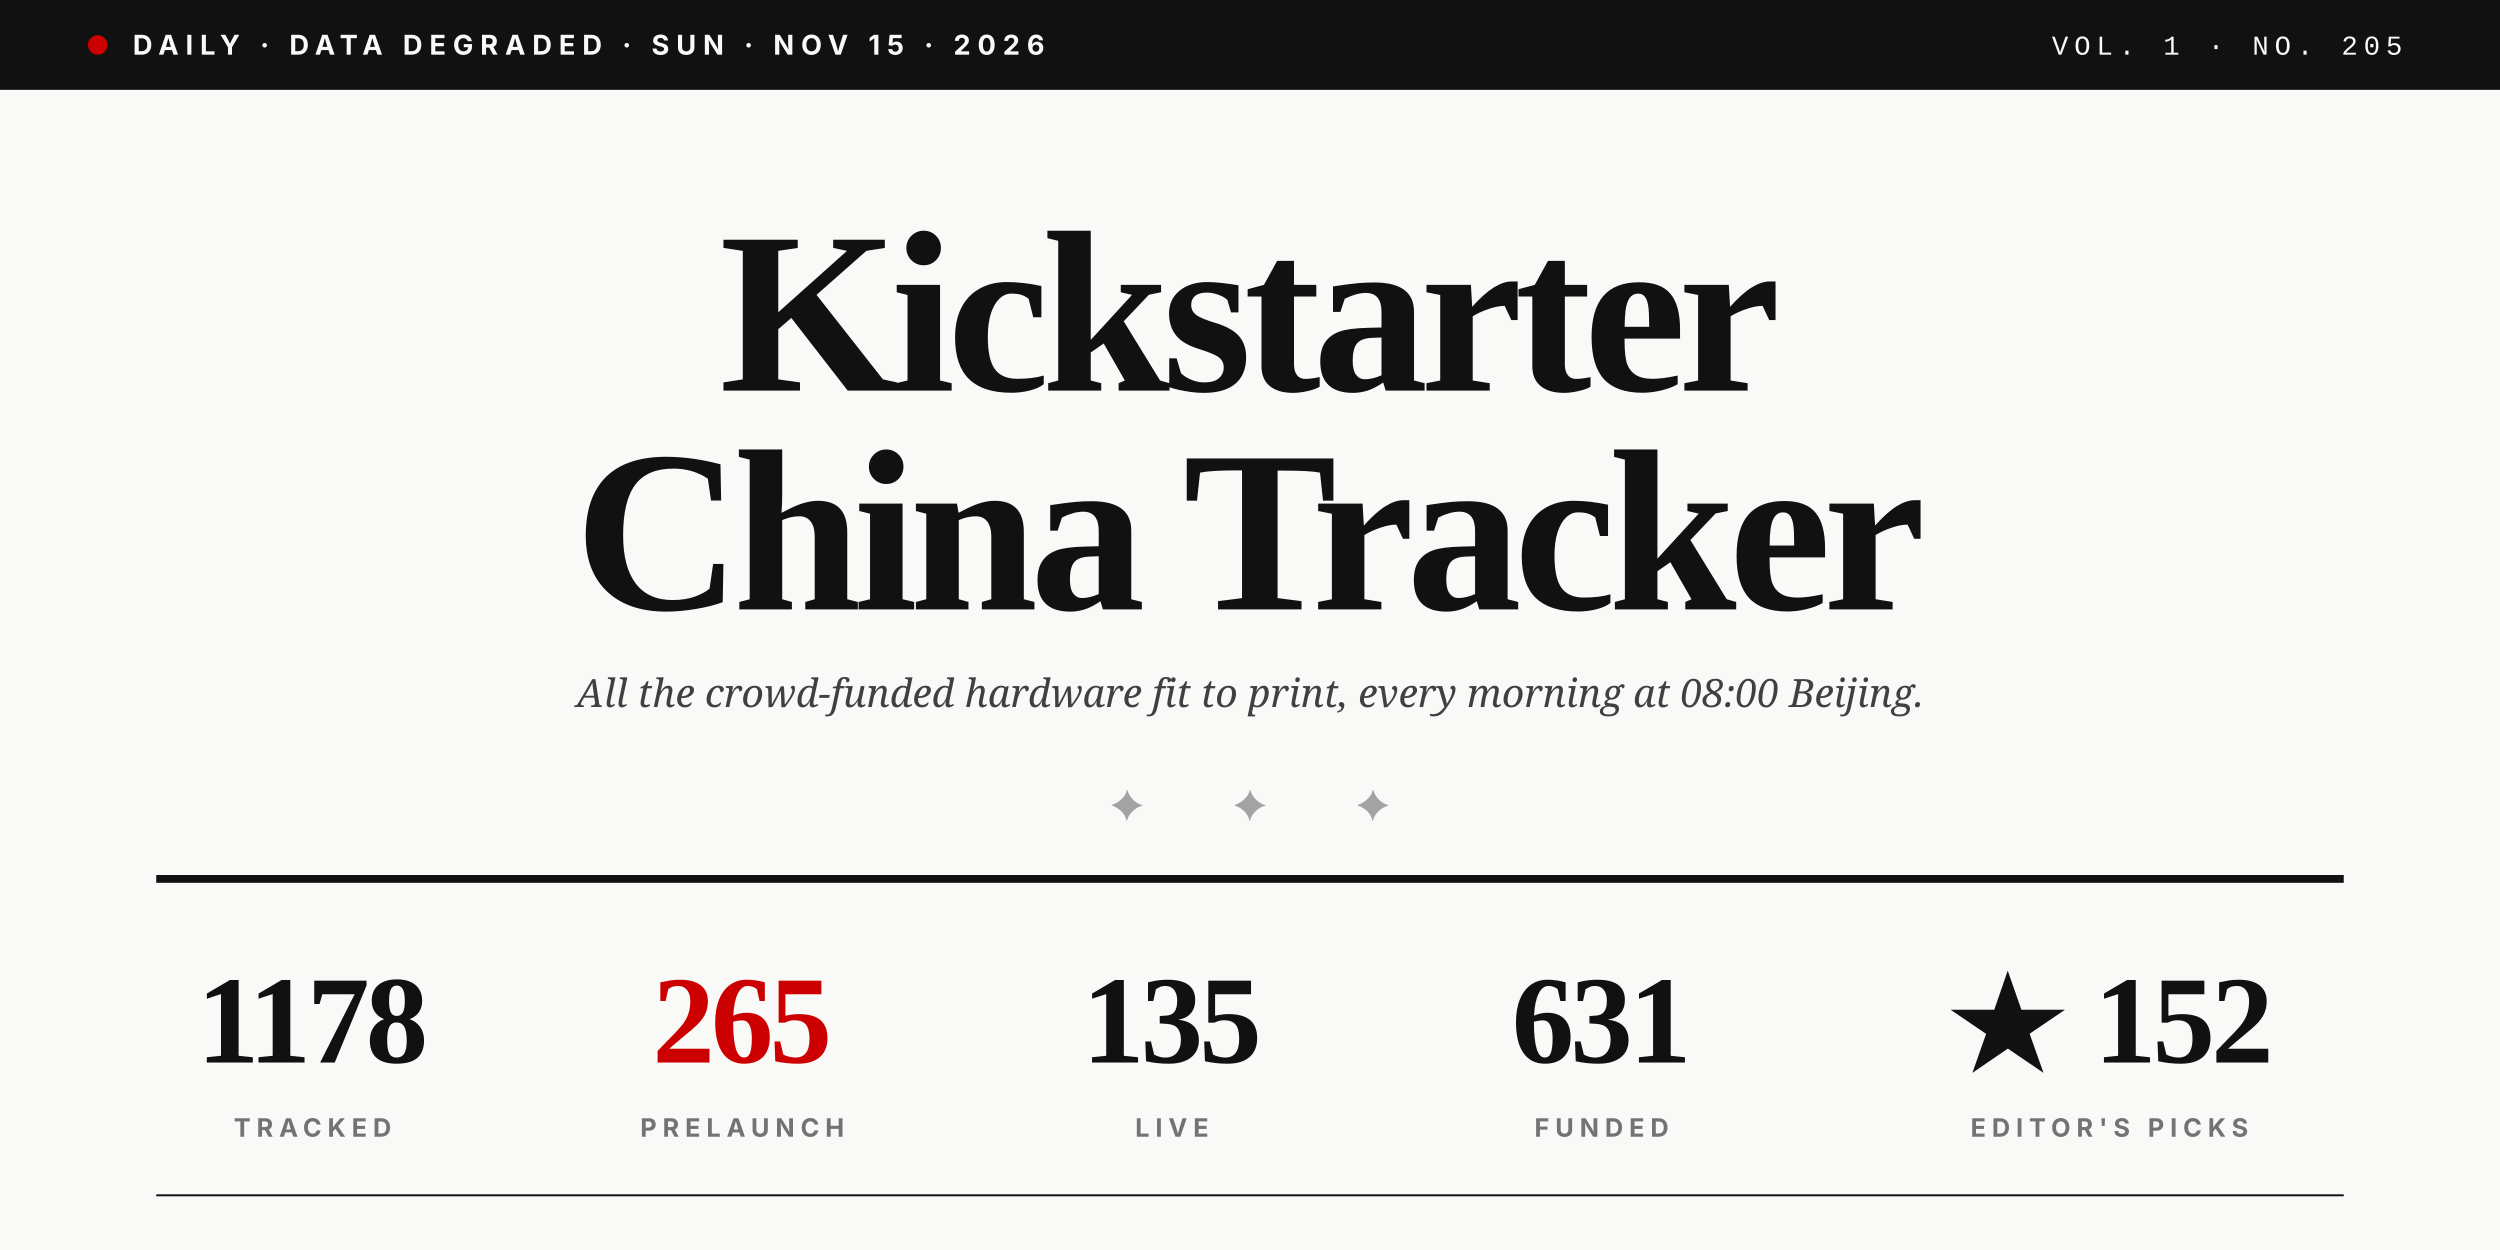
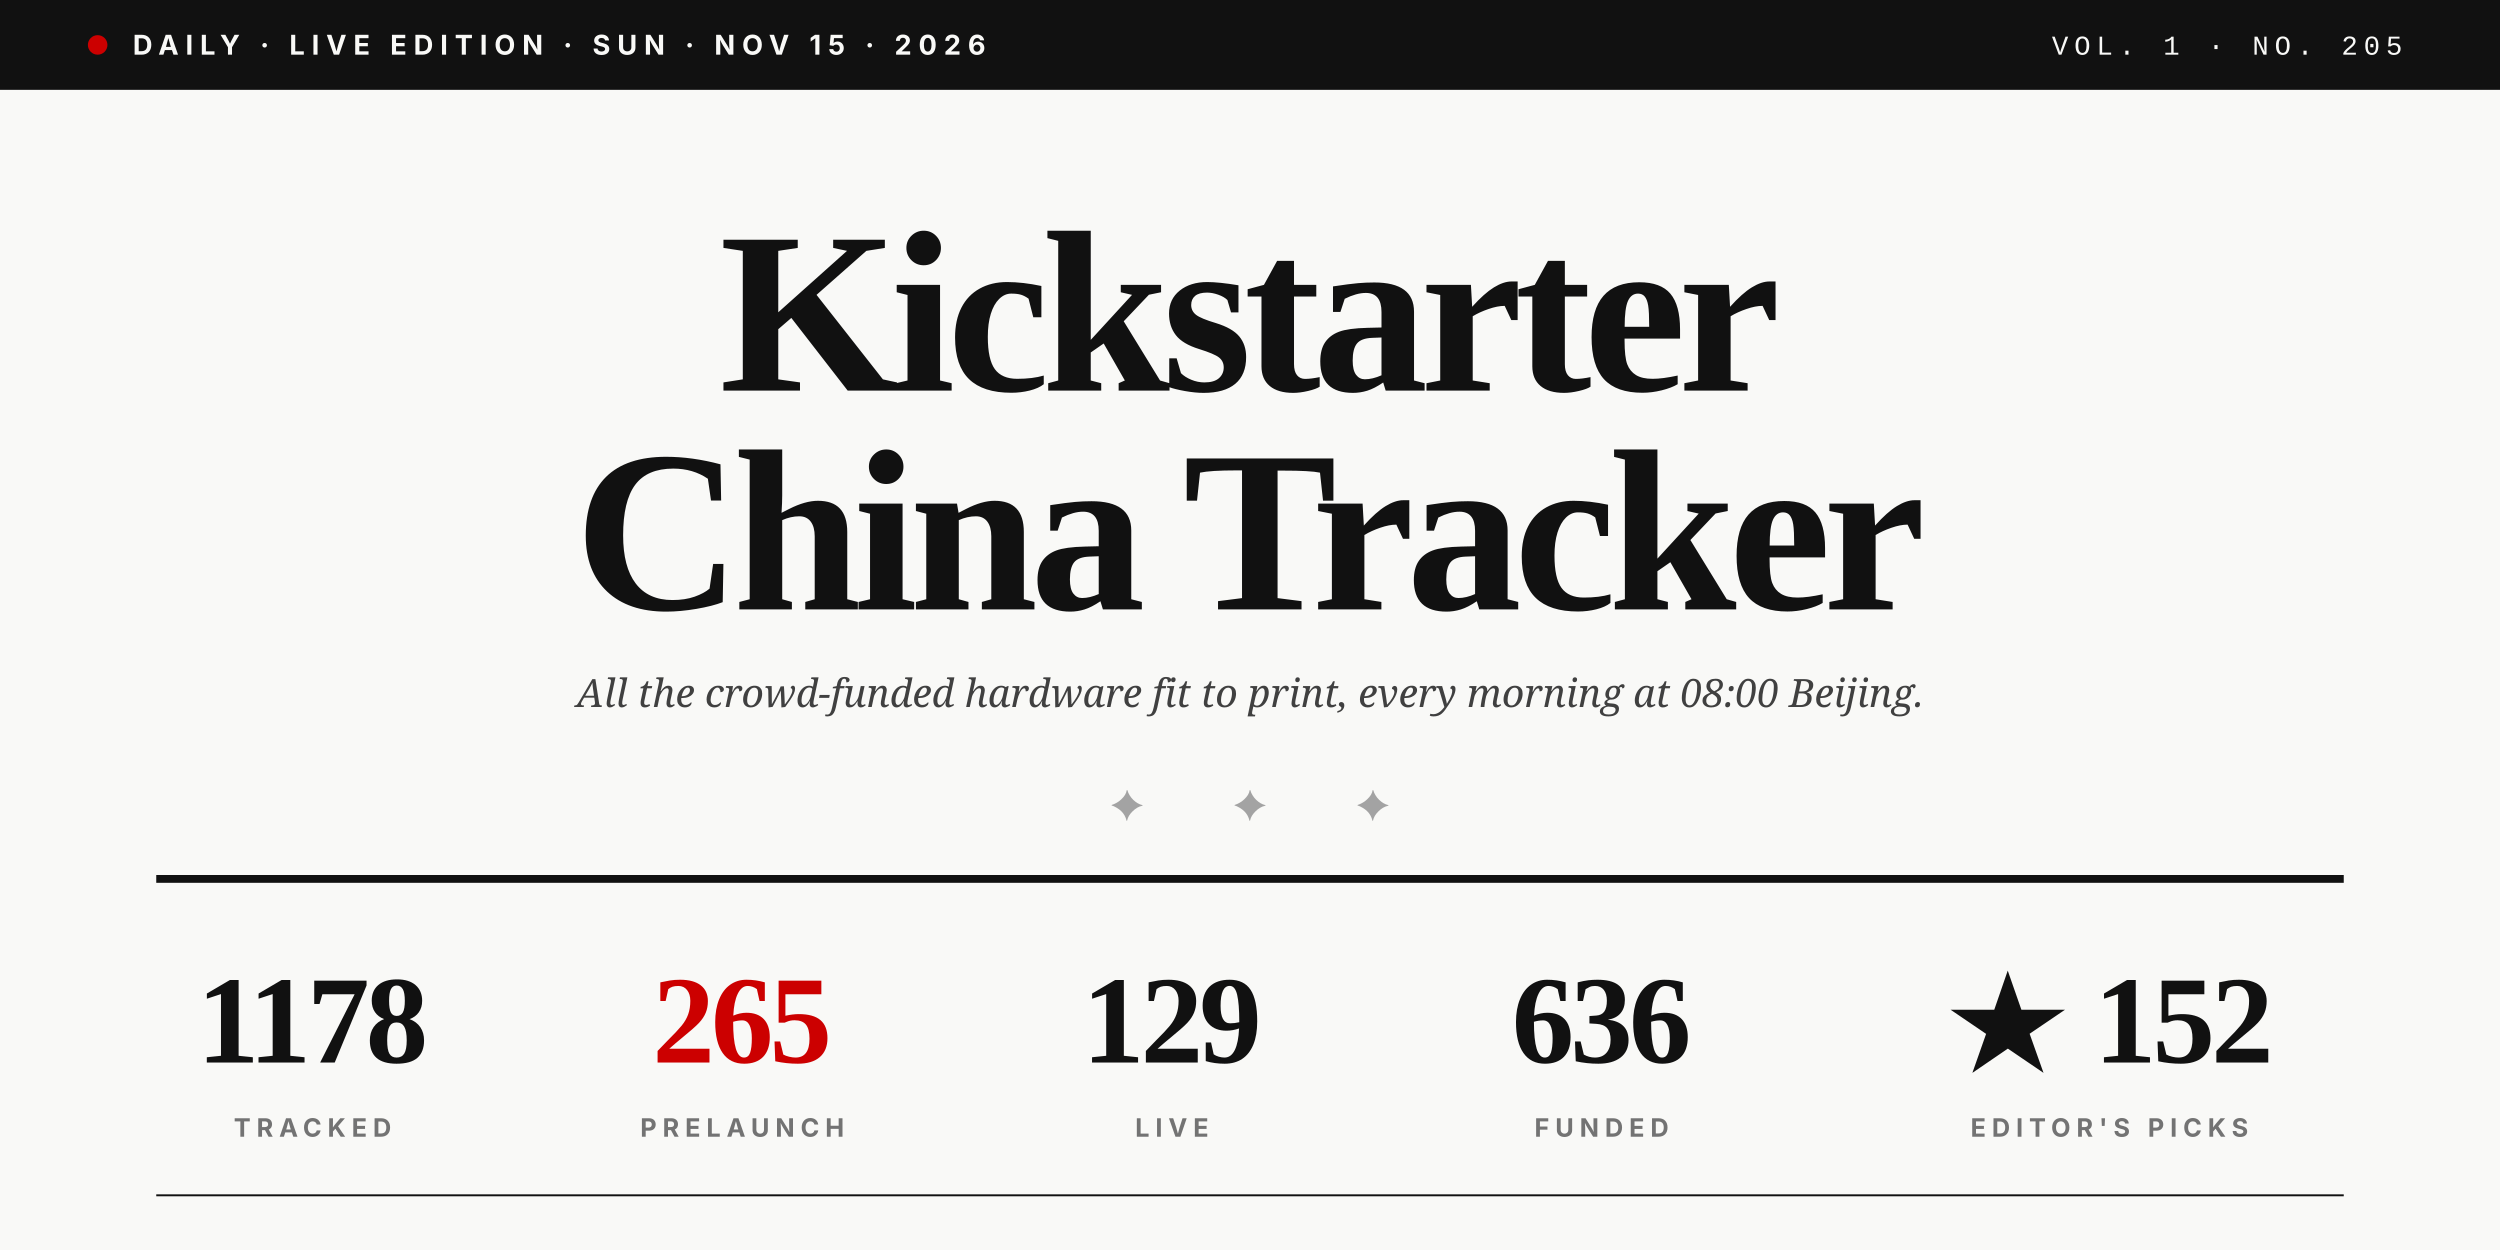
<svg xmlns="http://www.w3.org/2000/svg" viewBox="0 0 1280 640" role="img">
  <rect width="1280" height="640" fill="#F9F9F7" />
  <rect x="0" y="0" width="1280" height="46" fill="#111111" />
  <circle cx="50" cy="23" r="5" fill="#CC0000" />
-   <text x="68" y="28" font-family="Inter, Helvetica, sans-serif" font-size="14" font-weight="700" fill="#F9F9F7" letter-spacing="3.5">DAILY · DATA DEGRADED · SUN · NOV 15 · 2026</text>
+   <text x="68" y="28" font-family="Inter, Helvetica, sans-serif" font-size="14" font-weight="700" fill="#F9F9F7" letter-spacing="3.5">DAILY · LIVE EDITION · SUN · NOV 15 · 2026</text>
  <text x="1230" y="28" text-anchor="end" font-family="JetBrains Mono, Courier New, monospace" font-size="14" font-weight="500" fill="#F9F9F7" letter-spacing="3">VOL. 1 · NO. 205</text>
  <text x="640" y="200" text-anchor="middle" font-family="Playfair Display, Times New Roman, serif" font-size="118" font-weight="900" fill="#111111" letter-spacing="-4">Kickstarter</text>
  <text x="640" y="312" text-anchor="middle" font-family="Playfair Display, Times New Roman, serif" font-size="118" font-weight="900" fill="#111111" letter-spacing="-4">China Tracker</text>
  <text x="640" y="362" text-anchor="middle" font-family="Lora, Georgia, serif" font-size="20" font-style="italic" fill="#404040">All the crowd-funded hardware fit to print, every morning at 08:00 Beijing.</text>
  <text x="640" y="420" text-anchor="middle" font-family="Playfair Display, Times New Roman, serif" font-size="22" fill="#A3A3A3" letter-spacing="20">✦  ✦  ✦</text>
  <line x1="80" y1="450" x2="1200" y2="450" stroke="#111111" stroke-width="4" />
  <text x="160" y="544" text-anchor="middle" font-family="Playfair Display, Times New Roman, serif" font-size="64" font-weight="900" fill="#111111" letter-spacing="-2">1178</text>
  <text x="160" y="582" text-anchor="middle" font-family="Inter, Helvetica, sans-serif" font-size="13" font-weight="700" fill="#737373" letter-spacing="3">TRACKED</text>
  <text x="380" y="544" text-anchor="middle" font-family="Playfair Display, Times New Roman, serif" font-size="64" font-weight="900" fill="#CC0000" letter-spacing="-2">265</text>
  <text x="380" y="582" text-anchor="middle" font-family="Inter, Helvetica, sans-serif" font-size="13" font-weight="700" fill="#737373" letter-spacing="3">PRELAUNCH</text>
-   <text x="600" y="544" text-anchor="middle" font-family="Playfair Display, Times New Roman, serif" font-size="64" font-weight="900" fill="#111111" letter-spacing="-2">135</text>
+   <text x="600" y="544" text-anchor="middle" font-family="Playfair Display, Times New Roman, serif" font-size="64" font-weight="900" fill="#111111" letter-spacing="-2">129</text>
  <text x="600" y="582" text-anchor="middle" font-family="Inter, Helvetica, sans-serif" font-size="13" font-weight="700" fill="#737373" letter-spacing="3">LIVE</text>
-   <text x="820" y="544" text-anchor="middle" font-family="Playfair Display, Times New Roman, serif" font-size="64" font-weight="900" fill="#111111" letter-spacing="-2">631</text>
+   <text x="820" y="544" text-anchor="middle" font-family="Playfair Display, Times New Roman, serif" font-size="64" font-weight="900" fill="#111111" letter-spacing="-2">636</text>
  <text x="820" y="582" text-anchor="middle" font-family="Inter, Helvetica, sans-serif" font-size="13" font-weight="700" fill="#737373" letter-spacing="3">FUNDED</text>
  <text x="1080" y="544" text-anchor="middle" font-family="Playfair Display, Times New Roman, serif" font-size="64" font-weight="900" fill="#111111" letter-spacing="-2">★ 152</text>
  <text x="1080" y="582" text-anchor="middle" font-family="Inter, Helvetica, sans-serif" font-size="13" font-weight="700" fill="#737373" letter-spacing="3">EDITOR'S PICKS</text>
  <line x1="80" y1="612" x2="1200" y2="612" stroke="#111111" stroke-width="1" />
</svg>
